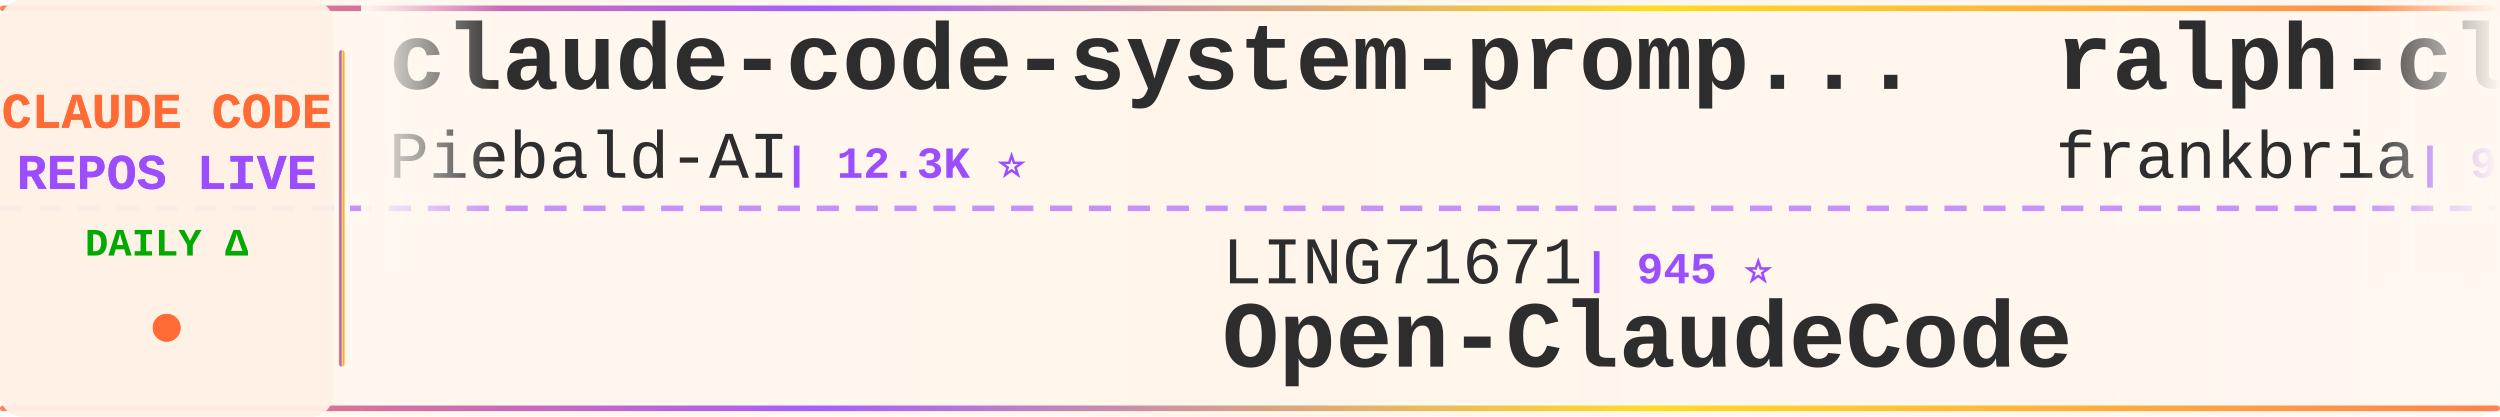
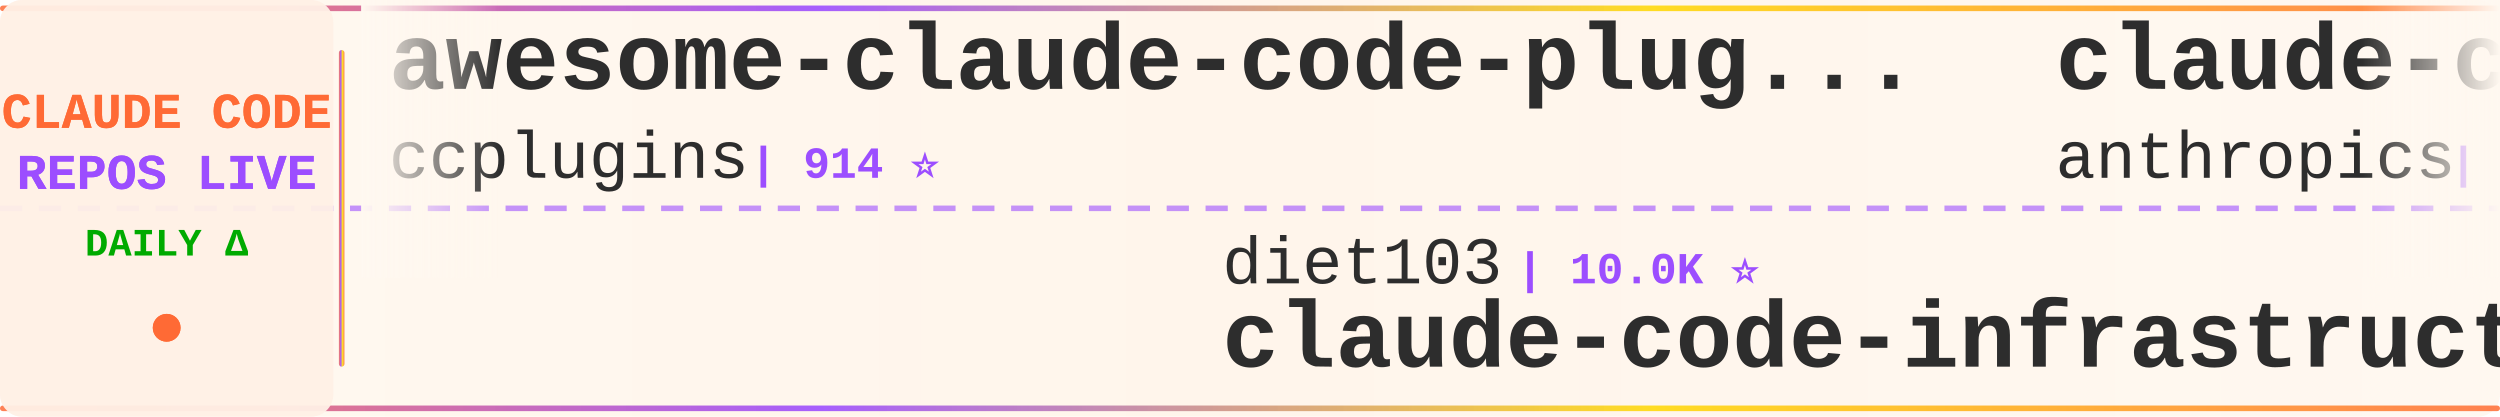
<svg xmlns="http://www.w3.org/2000/svg" width="900" height="150">
  <defs>
    <linearGradient id="tickerBg" x1="0%" y1="0%" x2="100%" y2="0%">
      <stop offset="0%" style="stop-color:#fff8f0;stop-opacity:0.98" />
      <stop offset="50%" style="stop-color:#fff5eb;stop-opacity:1" />
      <stop offset="100%" style="stop-color:#fff8f0;stop-opacity:0.98" />
    </linearGradient>
    <linearGradient id="borderGrad" x1="0%" y1="0%" x2="100%" y2="0%">
      <stop offset="0%" style="stop-color:#FF6B35;stop-opacity:0.85">
        <animate attributeName="stop-opacity" values="0.85;1;0.85" dur="2s" repeatCount="indefinite" />
      </stop>
      <stop offset="33%" style="stop-color:#9C4EFF;stop-opacity:0.9">
        <animate attributeName="stop-opacity" values="0.9;1;0.9" dur="2.2s" repeatCount="indefinite" />
      </stop>
      <stop offset="66%" style="stop-color:#FFD700;stop-opacity:0.85">
        <animate attributeName="stop-opacity" values="0.85;1;0.85" dur="1.8s" repeatCount="indefinite" />
      </stop>
      <stop offset="100%" style="stop-color:#FF6B35;stop-opacity:0.85">
        <animate attributeName="stop-opacity" values="0.85;1;0.85" dur="2s" repeatCount="indefinite" />
      </stop>
    </linearGradient>
    <filter id="textGlow">
      <feGaussianBlur stdDeviation="0.15" result="coloredBlur" />
      <feMerge>
        <feMergeNode in="coloredBlur" />
        <feMergeNode in="SourceGraphic" />
      </feMerge>
    </filter>
    <filter id="metricGlow">
      <feGaussianBlur stdDeviation="0.2" result="coloredBlur" />
      <feMerge>
        <feMergeNode in="coloredBlur" />
        <feMergeNode in="SourceGraphic" />
      </feMerge>
    </filter>
    <linearGradient id="leftFade" x1="0%" y1="0%" x2="100%" y2="0%">
      <stop offset="0%" style="stop-color:#fff8f0;stop-opacity:1" />
      <stop offset="100%" style="stop-color:#fff8f0;stop-opacity:0" />
    </linearGradient>
    <linearGradient id="rightFade" x1="0%" y1="0%" x2="100%" y2="0%">
      <stop offset="0%" style="stop-color:#fff8f0;stop-opacity:0" />
      <stop offset="100%" style="stop-color:#fff8f0;stop-opacity:1" />
    </linearGradient>
  </defs>
  <rect width="900" height="150" fill="url(#tickerBg)" rx="8" />
  <rect x="0" y="2" width="900" height="2" fill="url(#borderGrad)" rx="1" />
  <rect x="0" y="146" width="900" height="2" fill="url(#borderGrad)" rx="1" />
  <line x1="0" y1="75" x2="900" y2="75" stroke="#9C4EFF" stroke-width="2" stroke-dasharray="8 6" opacity="0.6" />
  <rect x="0" y="0" width="120" height="150" fill="#fff0e6" opacity="0.95" rx="8" />
  <text x="60" y="46" font-family="'Courier New', monospace" font-size="18" font-weight="bold" fill="#FF6B35" text-anchor="middle" filter="url(#textGlow)">
    CLAUDE CODE
  </text>
  <text x="60" y="68" font-family="'Courier New', monospace" font-size="18" font-weight="bold" fill="#9C4EFF" text-anchor="middle" filter="url(#textGlow)">
    REPOS LIVE
  </text>
  <text x="60" y="92" font-family="'Courier New', monospace" font-size="14" font-weight="bold" fill="#00aa00" text-anchor="middle">
    DAILY Δ
  </text>
  <circle cx="60" cy="118" r="5" fill="#FF6B35" filter="url(#metricGlow)">
    <animate attributeName="r" values="4;6;4" dur="1.5s" repeatCount="indefinite" />
    <animate attributeName="opacity" values="0.6;1;0.6" dur="1.5s" repeatCount="indefinite" />
  </circle>
  <rect x="122" y="18" width="2" height="114" fill="url(#borderGrad)" rx="1" />
  <clipPath id="tickerClip">
    <rect x="130" y="0" width="770" height="150" />
  </clipPath>
  <g clip-path="url(#tickerClip)">
    <g id="tickerItems">
      <animateTransform attributeName="transform" attributeType="XML" type="translate" from="0 0" to="-3000 0" dur="54s" repeatCount="indefinite" />
      <g transform="translate(0, 0)">
-         <text x="140" y="32" font-family="'Courier New', monospace" font-size="34" font-weight="bold" fill="#2d2d2d">claude-code-system-promp...</text>
-         <text x="140" y="64" font-family="'Courier New', monospace" font-size="24" font-weight="normal" fill="#2d2d2d" opacity="1.0">Piebald-AI</text>
-         <text x="282" y="64" font-family="'Courier New', monospace" font-size="16" font-weight="bold" fill="#9C4EFF"> | 12.3K ⭐</text>
+         <text x="140" y="32" font-family="'Courier New', monospace" font-size="34" font-weight="bold" fill="#2d2d2d">awesome-claude-code-plug...</text>
+         <text x="140" y="64" font-family="'Courier New', monospace" font-size="24" font-weight="normal" fill="#2d2d2d" opacity="1.0">ccplugins</text>
+         <text x="270" y="64" font-family="'Courier New', monospace" font-size="16" font-weight="bold" fill="#9C4EFF"> | 914 ⭐</text>
      </g>
      <g transform="translate(300, 0)">
-         <text x="140" y="102" font-family="'Courier New', monospace" font-size="24" font-weight="normal" fill="#2d2d2d" opacity="1.0">LING71671</text>
-         <text x="270" y="102" font-family="'Courier New', monospace" font-size="16" font-weight="bold" fill="#9C4EFF"> | 945 ⭐</text>
-         <text x="140" y="132" font-family="'Courier New', monospace" font-size="34" font-weight="bold" fill="#2d2d2d">Open-ClaudeCode</text>
+         <text x="140" y="102" font-family="'Courier New', monospace" font-size="24" font-weight="normal" fill="#2d2d2d" opacity="1.0">diet103</text>
+         <text x="246" y="102" font-family="'Courier New', monospace" font-size="16" font-weight="bold" fill="#9C4EFF"> | 10.0K ⭐</text>
+         <text x="140" y="132" font-family="'Courier New', monospace" font-size="34" font-weight="bold" fill="#2d2d2d">claude-code-infrastructu...</text>
      </g>
      <g transform="translate(600, 0)">
-         <text x="140" y="32" font-family="'Courier New', monospace" font-size="34" font-weight="bold" fill="#2d2d2d">ralph-claude-code</text>
-         <text x="140" y="64" font-family="'Courier New', monospace" font-size="24" font-weight="normal" fill="#2d2d2d" opacity="1.0">frankbria</text>
-         <text x="270" y="64" font-family="'Courier New', monospace" font-size="16" font-weight="bold" fill="#9C4EFF"> | 9.6K ⭐</text>
+         <text x="140" y="32" font-family="'Courier New', monospace" font-size="34" font-weight="bold" fill="#2d2d2d">claude-code-action</text>
+         <text x="140" y="64" font-family="'Courier New', monospace" font-size="24" font-weight="normal" fill="#2d2d2d" opacity="1.0">anthropics</text>
+         <text x="282" y="64" font-family="'Courier New', monospace" font-size="16" font-weight="bold" fill="#9C4EFF"> | 8.6K ⭐ +1</text>
      </g>
      <g transform="translate(900, 0)">
-         <text x="140" y="102" font-family="'Courier New', monospace" font-size="24" font-weight="normal" fill="#2d2d2d" opacity="1.0">1rgs</text>
-         <text x="210" y="102" font-family="'Courier New', monospace" font-size="16" font-weight="bold" fill="#9C4EFF"> | 3.7K ⭐ +1</text>
-         <text x="140" y="132" font-family="'Courier New', monospace" font-size="34" font-weight="bold" fill="#2d2d2d">claude-code-proxy</text>
+         <text x="140" y="102" font-family="'Courier New', monospace" font-size="24" font-weight="normal" fill="#2d2d2d" opacity="1.0">pedrohcgs</text>
+         <text x="270" y="102" font-family="'Courier New', monospace" font-size="16" font-weight="bold" fill="#9C4EFF"> | 1.5K ⭐</text>
+         <text x="140" y="132" font-family="'Courier New', monospace" font-size="34" font-weight="bold" fill="#2d2d2d">claude-code-my-workflow</text>
      </g>
      <g transform="translate(1200, 0)">
-         <text x="140" y="32" font-family="'Courier New', monospace" font-size="34" font-weight="bold" fill="#2d2d2d">free-claude-code</text>
-         <text x="140" y="64" font-family="'Courier New', monospace" font-size="24" font-weight="normal" fill="#2d2d2d" opacity="1.0">Alishahryar1</text>
-         <text x="306" y="64" font-family="'Courier New', monospace" font-size="16" font-weight="bold" fill="#9C4EFF"> | 45.6K ⭐ +4</text>
+         <text x="140" y="32" font-family="'Courier New', monospace" font-size="34" font-weight="bold" fill="#2d2d2d">ClaudeCode</text>
+         <text x="140" y="64" font-family="'Courier New', monospace" font-size="24" font-weight="normal" fill="#2d2d2d" opacity="1.0">guanshan</text>
+         <text x="258" y="64" font-family="'Courier New', monospace" font-size="16" font-weight="bold" fill="#9C4EFF"> | 61 ⭐</text>
      </g>
      <g transform="translate(1500, 0)">
-         <text x="140" y="102" font-family="'Courier New', monospace" font-size="24" font-weight="normal" fill="#2d2d2d" opacity="1.0">anthropics</text>
-         <text x="282" y="102" font-family="'Courier New', monospace" font-size="16" font-weight="bold" fill="#9C4EFF"> | 947 ⭐</text>
-         <text x="140" y="132" font-family="'Courier New', monospace" font-size="34" font-weight="bold" fill="#2d2d2d">claude-code-base-action</text>
+         <text x="140" y="102" font-family="'Courier New', monospace" font-size="24" font-weight="normal" fill="#2d2d2d" opacity="1.0">digitalsamba</text>
+         <text x="306" y="102" font-family="'Courier New', monospace" font-size="16" font-weight="bold" fill="#9C4EFF"> | 1.9K ⭐ +3</text>
+         <text x="140" y="132" font-family="'Courier New', monospace" font-size="34" font-weight="bold" fill="#2d2d2d">claude-code-video-toolki...</text>
      </g>
      <g transform="translate(1800, 0)">
-         <text x="140" y="32" font-family="'Courier New', monospace" font-size="34" font-weight="bold" fill="#2d2d2d">Claude-Code</text>
-         <text x="140" y="64" font-family="'Courier New', monospace" font-size="24" font-weight="normal" fill="#2d2d2d" opacity="1.0">pengchengneo</text>
-         <text x="306" y="64" font-family="'Courier New', monospace" font-size="16" font-weight="bold" fill="#9C4EFF"> | 1.7K ⭐</text>
+         <text x="140" y="32" font-family="'Courier New', monospace" font-size="34" font-weight="bold" fill="#2d2d2d">awesome-claude-code</text>
+         <text x="140" y="64" font-family="'Courier New', monospace" font-size="24" font-weight="normal" fill="#2d2d2d" opacity="1.0">jqueryscript</text>
+         <text x="306" y="64" font-family="'Courier New', monospace" font-size="16" font-weight="bold" fill="#9C4EFF"> | 500 ⭐</text>
      </g>
      <g transform="translate(2100, 0)">
-         <text x="140" y="102" font-family="'Courier New', monospace" font-size="24" font-weight="normal" fill="#2d2d2d" opacity="1.0">lintsinghua</text>
-         <text x="294" y="102" font-family="'Courier New', monospace" font-size="16" font-weight="bold" fill="#9C4EFF"> | 4.1K ⭐ +3</text>
-         <text x="140" y="132" font-family="'Courier New', monospace" font-size="34" font-weight="bold" fill="#2d2d2d">claude-code-book</text>
+         <text x="140" y="102" font-family="'Courier New', monospace" font-size="24" font-weight="normal" fill="#2d2d2d" opacity="1.0">WorldFlowAI</text>
+         <text x="294" y="102" font-family="'Courier New', monospace" font-size="16" font-weight="bold" fill="#9C4EFF"> | 1.3K ⭐ +4</text>
+         <text x="140" y="132" font-family="'Courier New', monospace" font-size="34" font-weight="bold" fill="#2d2d2d">everything-claude-code</text>
      </g>
      <g transform="translate(2400, 0)">
-         <text x="140" y="32" font-family="'Courier New', monospace" font-size="34" font-weight="bold" fill="#2d2d2d">claude-code-rust</text>
-         <text x="140" y="64" font-family="'Courier New', monospace" font-size="24" font-weight="normal" fill="#2d2d2d" opacity="1.0">lorryjovens-hub</text>
-         <text x="342" y="64" font-family="'Courier New', monospace" font-size="16" font-weight="bold" fill="#9C4EFF"> | 1.7K ⭐</text>
+         <text x="140" y="32" font-family="'Courier New', monospace" font-size="34" font-weight="bold" fill="#2d2d2d">claude-code-rev</text>
+         <text x="140" y="64" font-family="'Courier New', monospace" font-size="24" font-weight="normal" fill="#2d2d2d" opacity="1.0">oboard</text>
+         <text x="234" y="64" font-family="'Courier New', monospace" font-size="16" font-weight="bold" fill="#9C4EFF"> | 3.3K ⭐</text>
      </g>
      <g transform="translate(2700, 0)">
-         <text x="140" y="102" font-family="'Courier New', monospace" font-size="24" font-weight="normal" fill="#2d2d2d" opacity="1.0">multica-ai</text>
-         <text x="282" y="102" font-family="'Courier New', monospace" font-size="16" font-weight="bold" fill="#9C4EFF"> | 202.9K ⭐ +44</text>
-         <text x="140" y="132" font-family="'Courier New', monospace" font-size="34" font-weight="bold" fill="#2d2d2d">andrej-karpathy-skills</text>
+         <text x="140" y="102" font-family="'Courier New', monospace" font-size="24" font-weight="normal" fill="#2d2d2d" opacity="1.0">OrcaWhisper</text>
+         <text x="294" y="102" font-family="'Courier New', monospace" font-size="16" font-weight="bold" fill="#9C4EFF"> | 90 ⭐</text>
+         <text x="140" y="132" font-family="'Courier New', monospace" font-size="34" font-weight="bold" fill="#2d2d2d">Claude-Code</text>
      </g>
      <g transform="translate(3000, 0)">
-         <text x="140" y="32" font-family="'Courier New', monospace" font-size="34" font-weight="bold" fill="#2d2d2d">claude-code-system-promp...</text>
-         <text x="140" y="64" font-family="'Courier New', monospace" font-size="24" font-weight="normal" fill="#2d2d2d" opacity="1.0">Piebald-AI</text>
-         <text x="282" y="64" font-family="'Courier New', monospace" font-size="16" font-weight="bold" fill="#9C4EFF"> | 12.3K ⭐</text>
+         <text x="140" y="32" font-family="'Courier New', monospace" font-size="34" font-weight="bold" fill="#2d2d2d">awesome-claude-code-plug...</text>
+         <text x="140" y="64" font-family="'Courier New', monospace" font-size="24" font-weight="normal" fill="#2d2d2d" opacity="1.0">ccplugins</text>
+         <text x="270" y="64" font-family="'Courier New', monospace" font-size="16" font-weight="bold" fill="#9C4EFF"> | 914 ⭐</text>
      </g>
      <g transform="translate(3300, 0)">
-         <text x="140" y="102" font-family="'Courier New', monospace" font-size="24" font-weight="normal" fill="#2d2d2d" opacity="1.0">LING71671</text>
-         <text x="270" y="102" font-family="'Courier New', monospace" font-size="16" font-weight="bold" fill="#9C4EFF"> | 945 ⭐</text>
-         <text x="140" y="132" font-family="'Courier New', monospace" font-size="34" font-weight="bold" fill="#2d2d2d">Open-ClaudeCode</text>
+         <text x="140" y="102" font-family="'Courier New', monospace" font-size="24" font-weight="normal" fill="#2d2d2d" opacity="1.0">diet103</text>
+         <text x="246" y="102" font-family="'Courier New', monospace" font-size="16" font-weight="bold" fill="#9C4EFF"> | 10.0K ⭐</text>
+         <text x="140" y="132" font-family="'Courier New', monospace" font-size="34" font-weight="bold" fill="#2d2d2d">claude-code-infrastructu...</text>
      </g>
      <g transform="translate(3600, 0)">
-         <text x="140" y="32" font-family="'Courier New', monospace" font-size="34" font-weight="bold" fill="#2d2d2d">ralph-claude-code</text>
-         <text x="140" y="64" font-family="'Courier New', monospace" font-size="24" font-weight="normal" fill="#2d2d2d" opacity="1.0">frankbria</text>
-         <text x="270" y="64" font-family="'Courier New', monospace" font-size="16" font-weight="bold" fill="#9C4EFF"> | 9.6K ⭐</text>
+         <text x="140" y="32" font-family="'Courier New', monospace" font-size="34" font-weight="bold" fill="#2d2d2d">claude-code-action</text>
+         <text x="140" y="64" font-family="'Courier New', monospace" font-size="24" font-weight="normal" fill="#2d2d2d" opacity="1.0">anthropics</text>
+         <text x="282" y="64" font-family="'Courier New', monospace" font-size="16" font-weight="bold" fill="#9C4EFF"> | 8.6K ⭐ +1</text>
      </g>
      <g transform="translate(3900, 0)">
-         <text x="140" y="102" font-family="'Courier New', monospace" font-size="24" font-weight="normal" fill="#2d2d2d" opacity="1.0">1rgs</text>
-         <text x="210" y="102" font-family="'Courier New', monospace" font-size="16" font-weight="bold" fill="#9C4EFF"> | 3.7K ⭐ +1</text>
-         <text x="140" y="132" font-family="'Courier New', monospace" font-size="34" font-weight="bold" fill="#2d2d2d">claude-code-proxy</text>
+         <text x="140" y="102" font-family="'Courier New', monospace" font-size="24" font-weight="normal" fill="#2d2d2d" opacity="1.0">pedrohcgs</text>
+         <text x="270" y="102" font-family="'Courier New', monospace" font-size="16" font-weight="bold" fill="#9C4EFF"> | 1.5K ⭐</text>
+         <text x="140" y="132" font-family="'Courier New', monospace" font-size="34" font-weight="bold" fill="#2d2d2d">claude-code-my-workflow</text>
      </g>
    </g>
  </g>
  <rect x="130" y="0" width="50" height="100" fill="url(#leftFade)" />
  <rect x="850" y="0" width="50" height="100" fill="url(#rightFade)" />
</svg>
